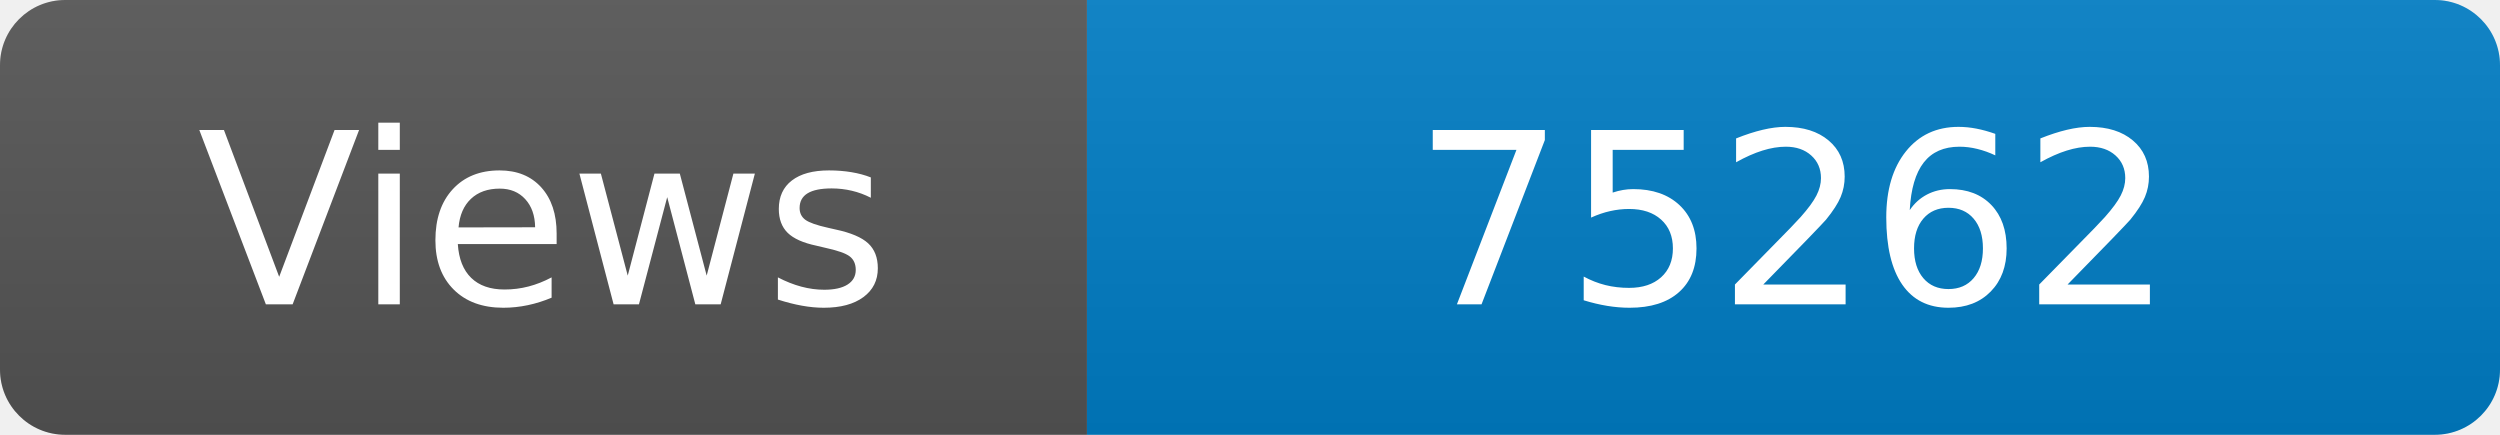
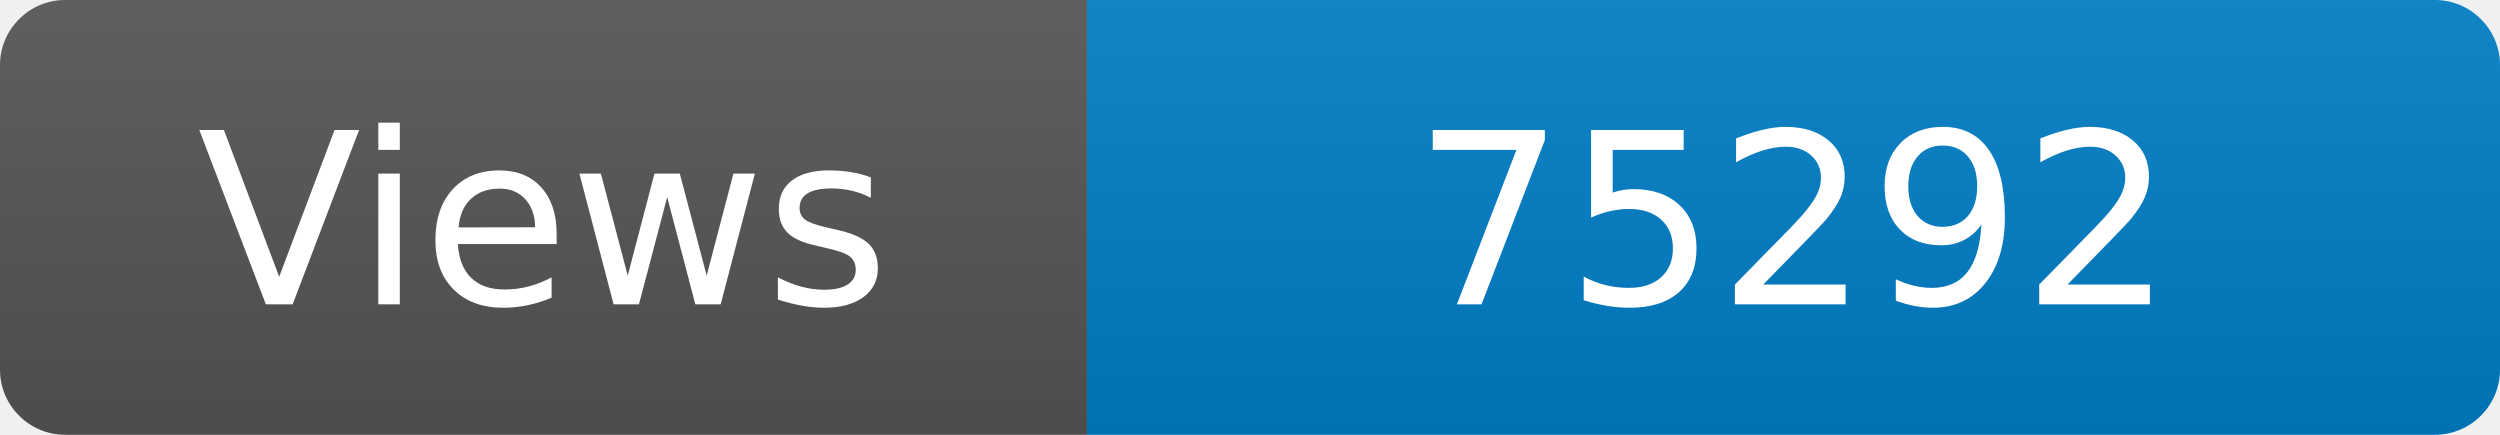
<svg xmlns="http://www.w3.org/2000/svg" width="115" height="20" role="img" aria-label="Maintained?: yes">
  <linearGradient id="s" x2="0" y2="100%">
    <stop offset="0" stop-color="#bbb" stop-opacity=".1" />
    <stop offset="1" stop-opacity=".1" />
  </linearGradient>
  <clipPath id="r">
    <rect width="115" height="20" rx="3" fill="#fff" />
  </clipPath>
  <g clip-path="url(#r)">
    <rect width="50" height="20" fill="#555" />
    <rect x="50" width="160" height="20" fill="#007ec6" />
    <rect width="115" height="20" fill="url(#s)" />
  </g>
  <g fill="#fff" text-anchor="middle" font-family="Verdana,Geneva,DejaVu Sans,sans-serif" font-size="110">
    <text x="250" y="140" transform="scale(.1)" fill="#fff">Views</text>
-     <text x="825" y="140" transform="scale(.1)" fill="#fff">75262</text>
+     <text x="825" y="140" transform="scale(.1)" fill="#fff">75292</text>
  </g>
</svg>
